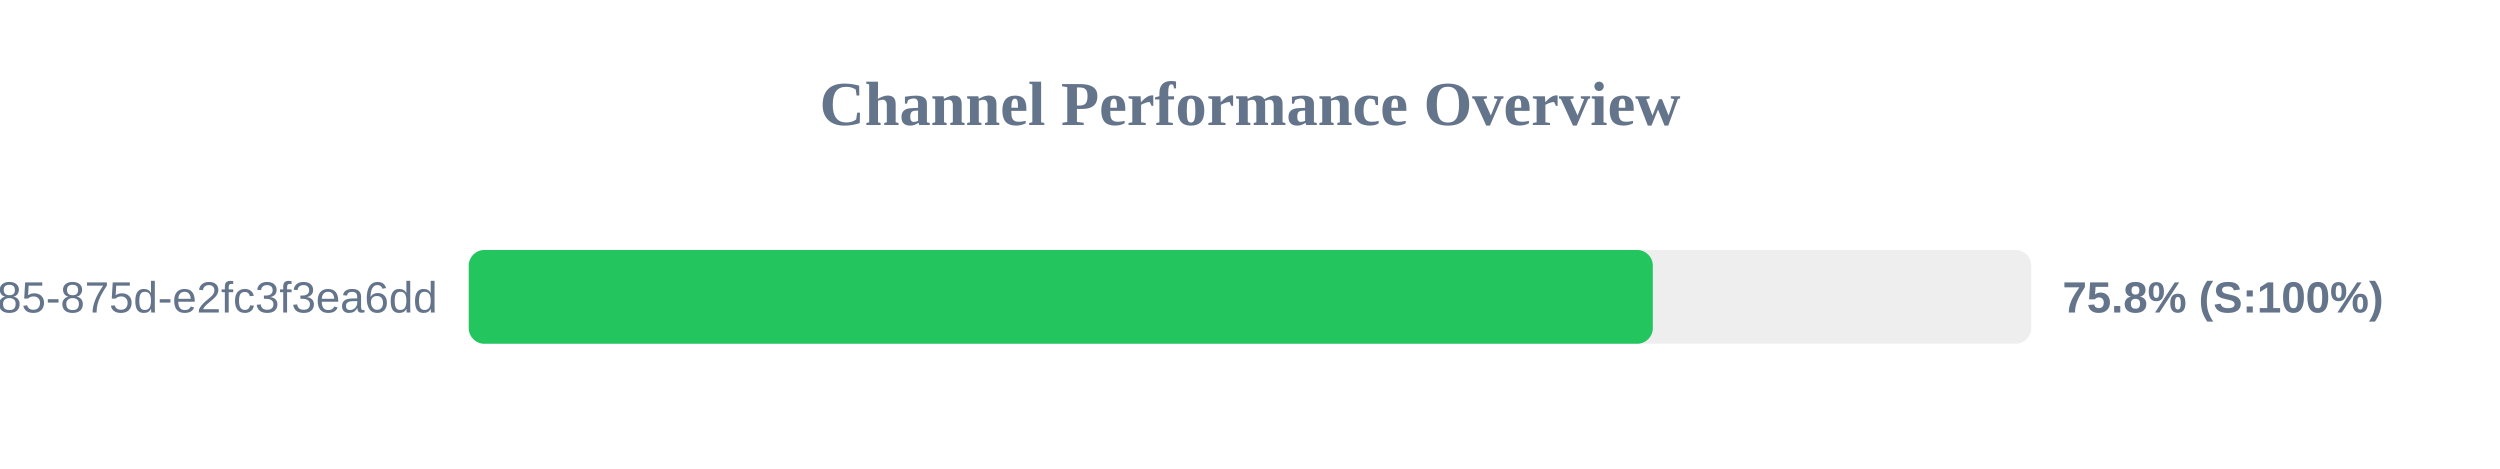
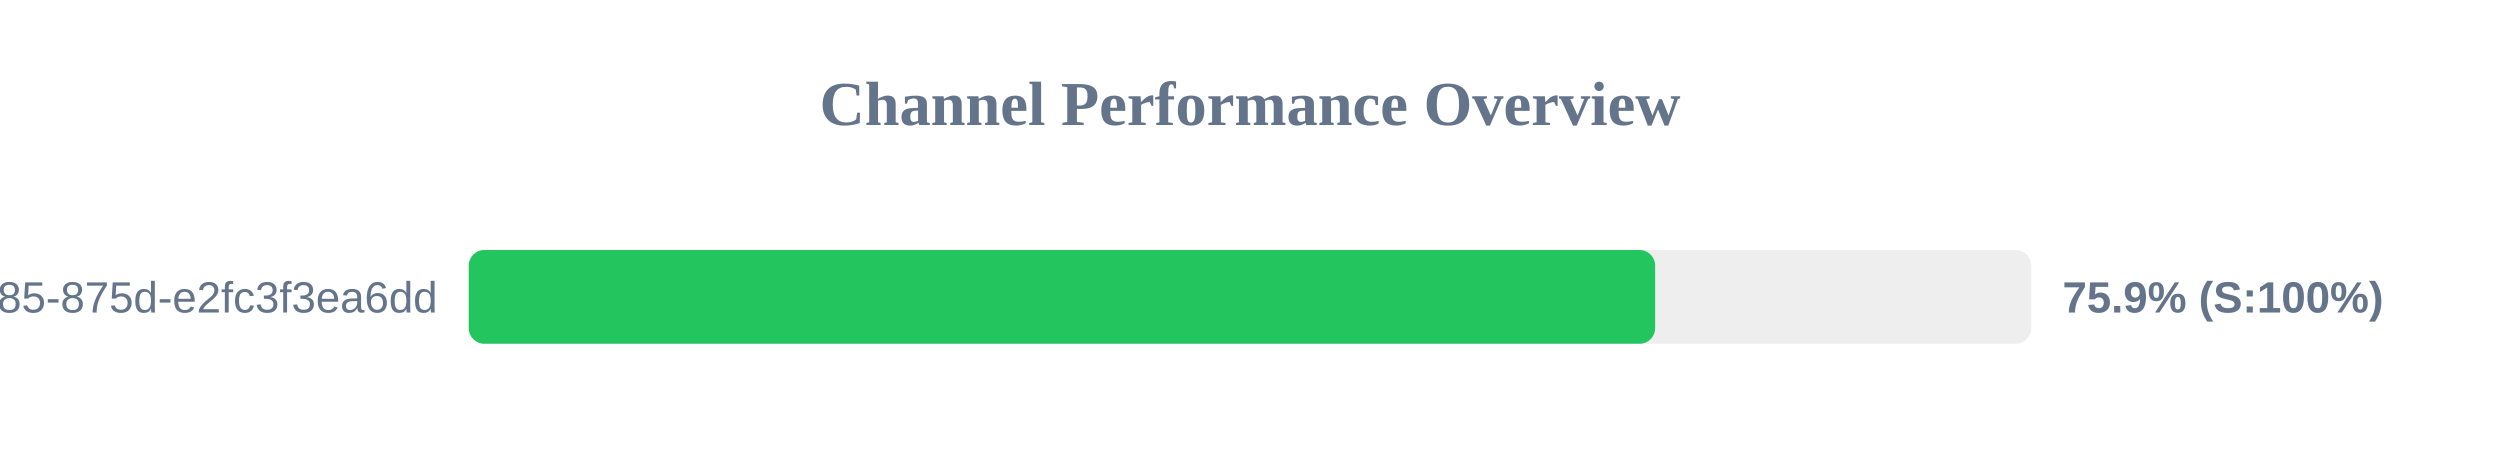
<svg xmlns="http://www.w3.org/2000/svg" width="800" height="150" version="1.1">
  <style>
        .row { font: 14px Arial; fill: #64748b; }
        .score { font: bold 14px Arial; fill: #64748b; }
    </style>
  <text x="400" y="40" text-anchor="middle" font-size="20px" font-weight="bold" fill="#64748b">Channel Performance Overview</text>
  <rect x="150" y="80" width="500" height="30" fill="#eee" rx="5" />
-   <rect x="150" y="80" width="378.9" height="30" fill="#22c55e" rx="5" />
+   <rect x="150" y="80" width="379.65" height="30" fill="#22c55e" rx="5" />
  <text x="140" y="100" text-anchor="end" class="row">?uuid=1045aedf-053c-4585-875d-e2fc3f3ea6dd</text>
-   <text x="660" y="100" text-anchor="start" class="score">75.8% (S:100%)</text>
+   <text x="660" y="100" text-anchor="start" class="score">75.9% (S:100%)</text>
</svg>
